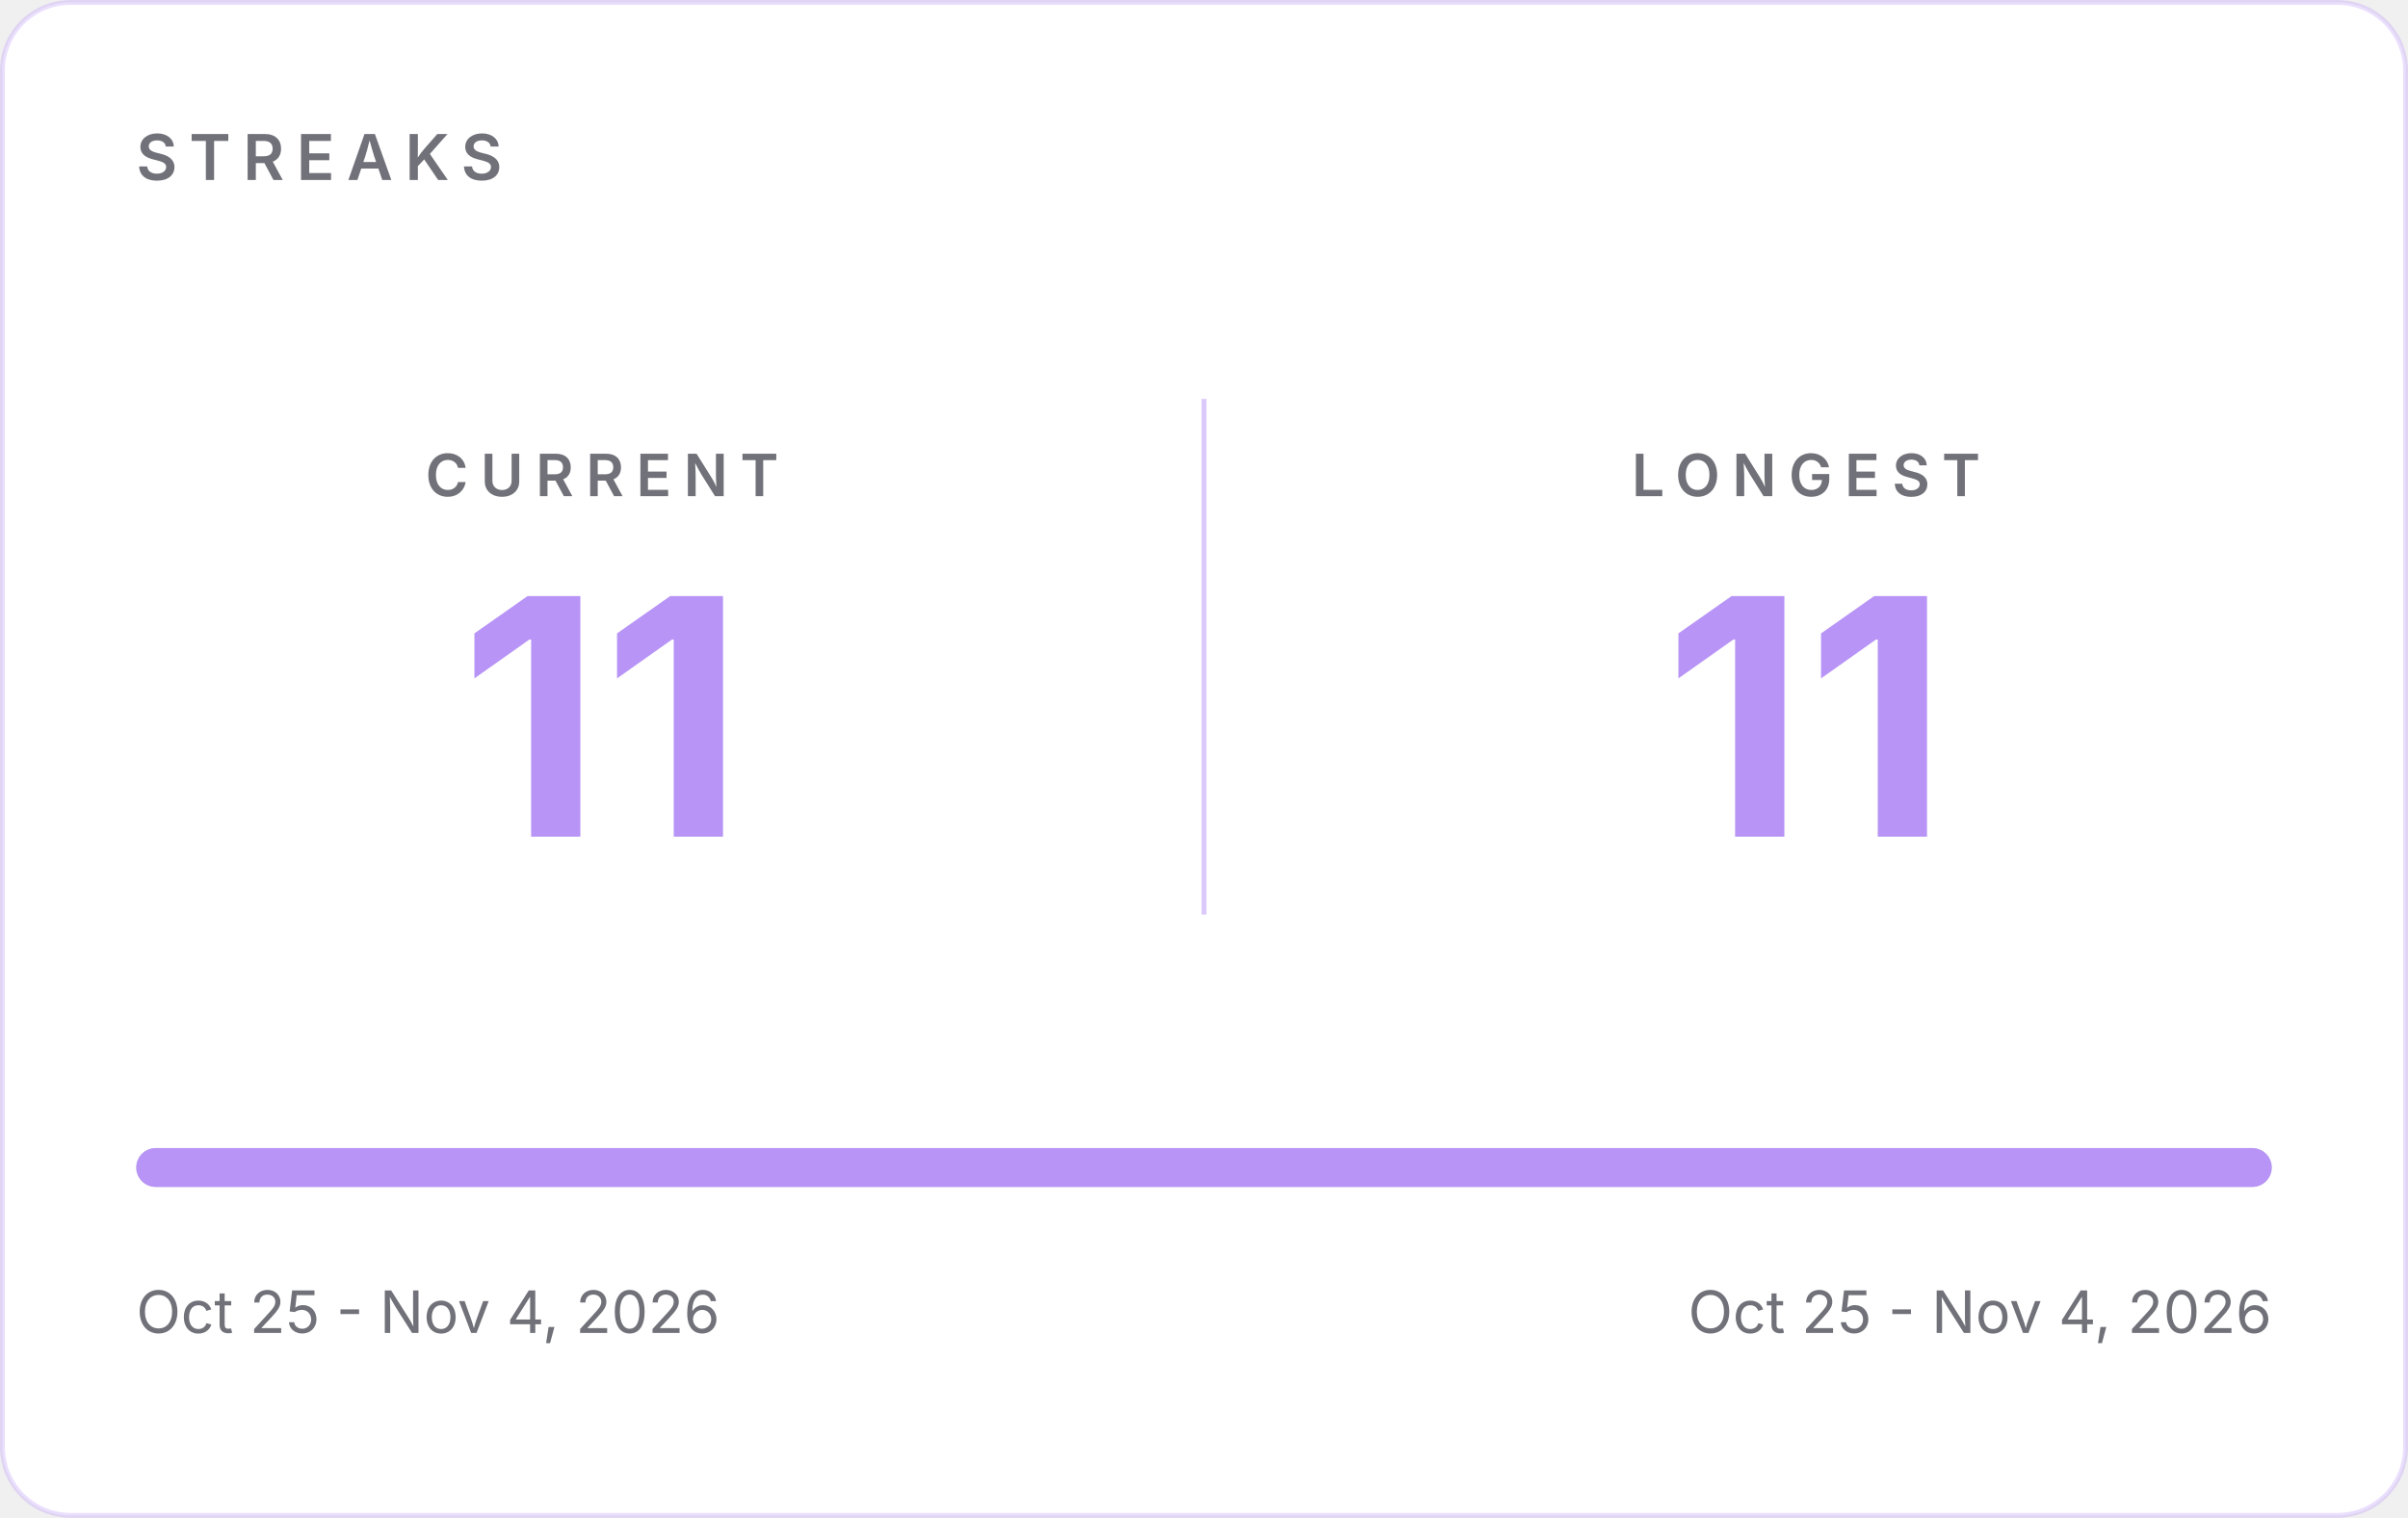
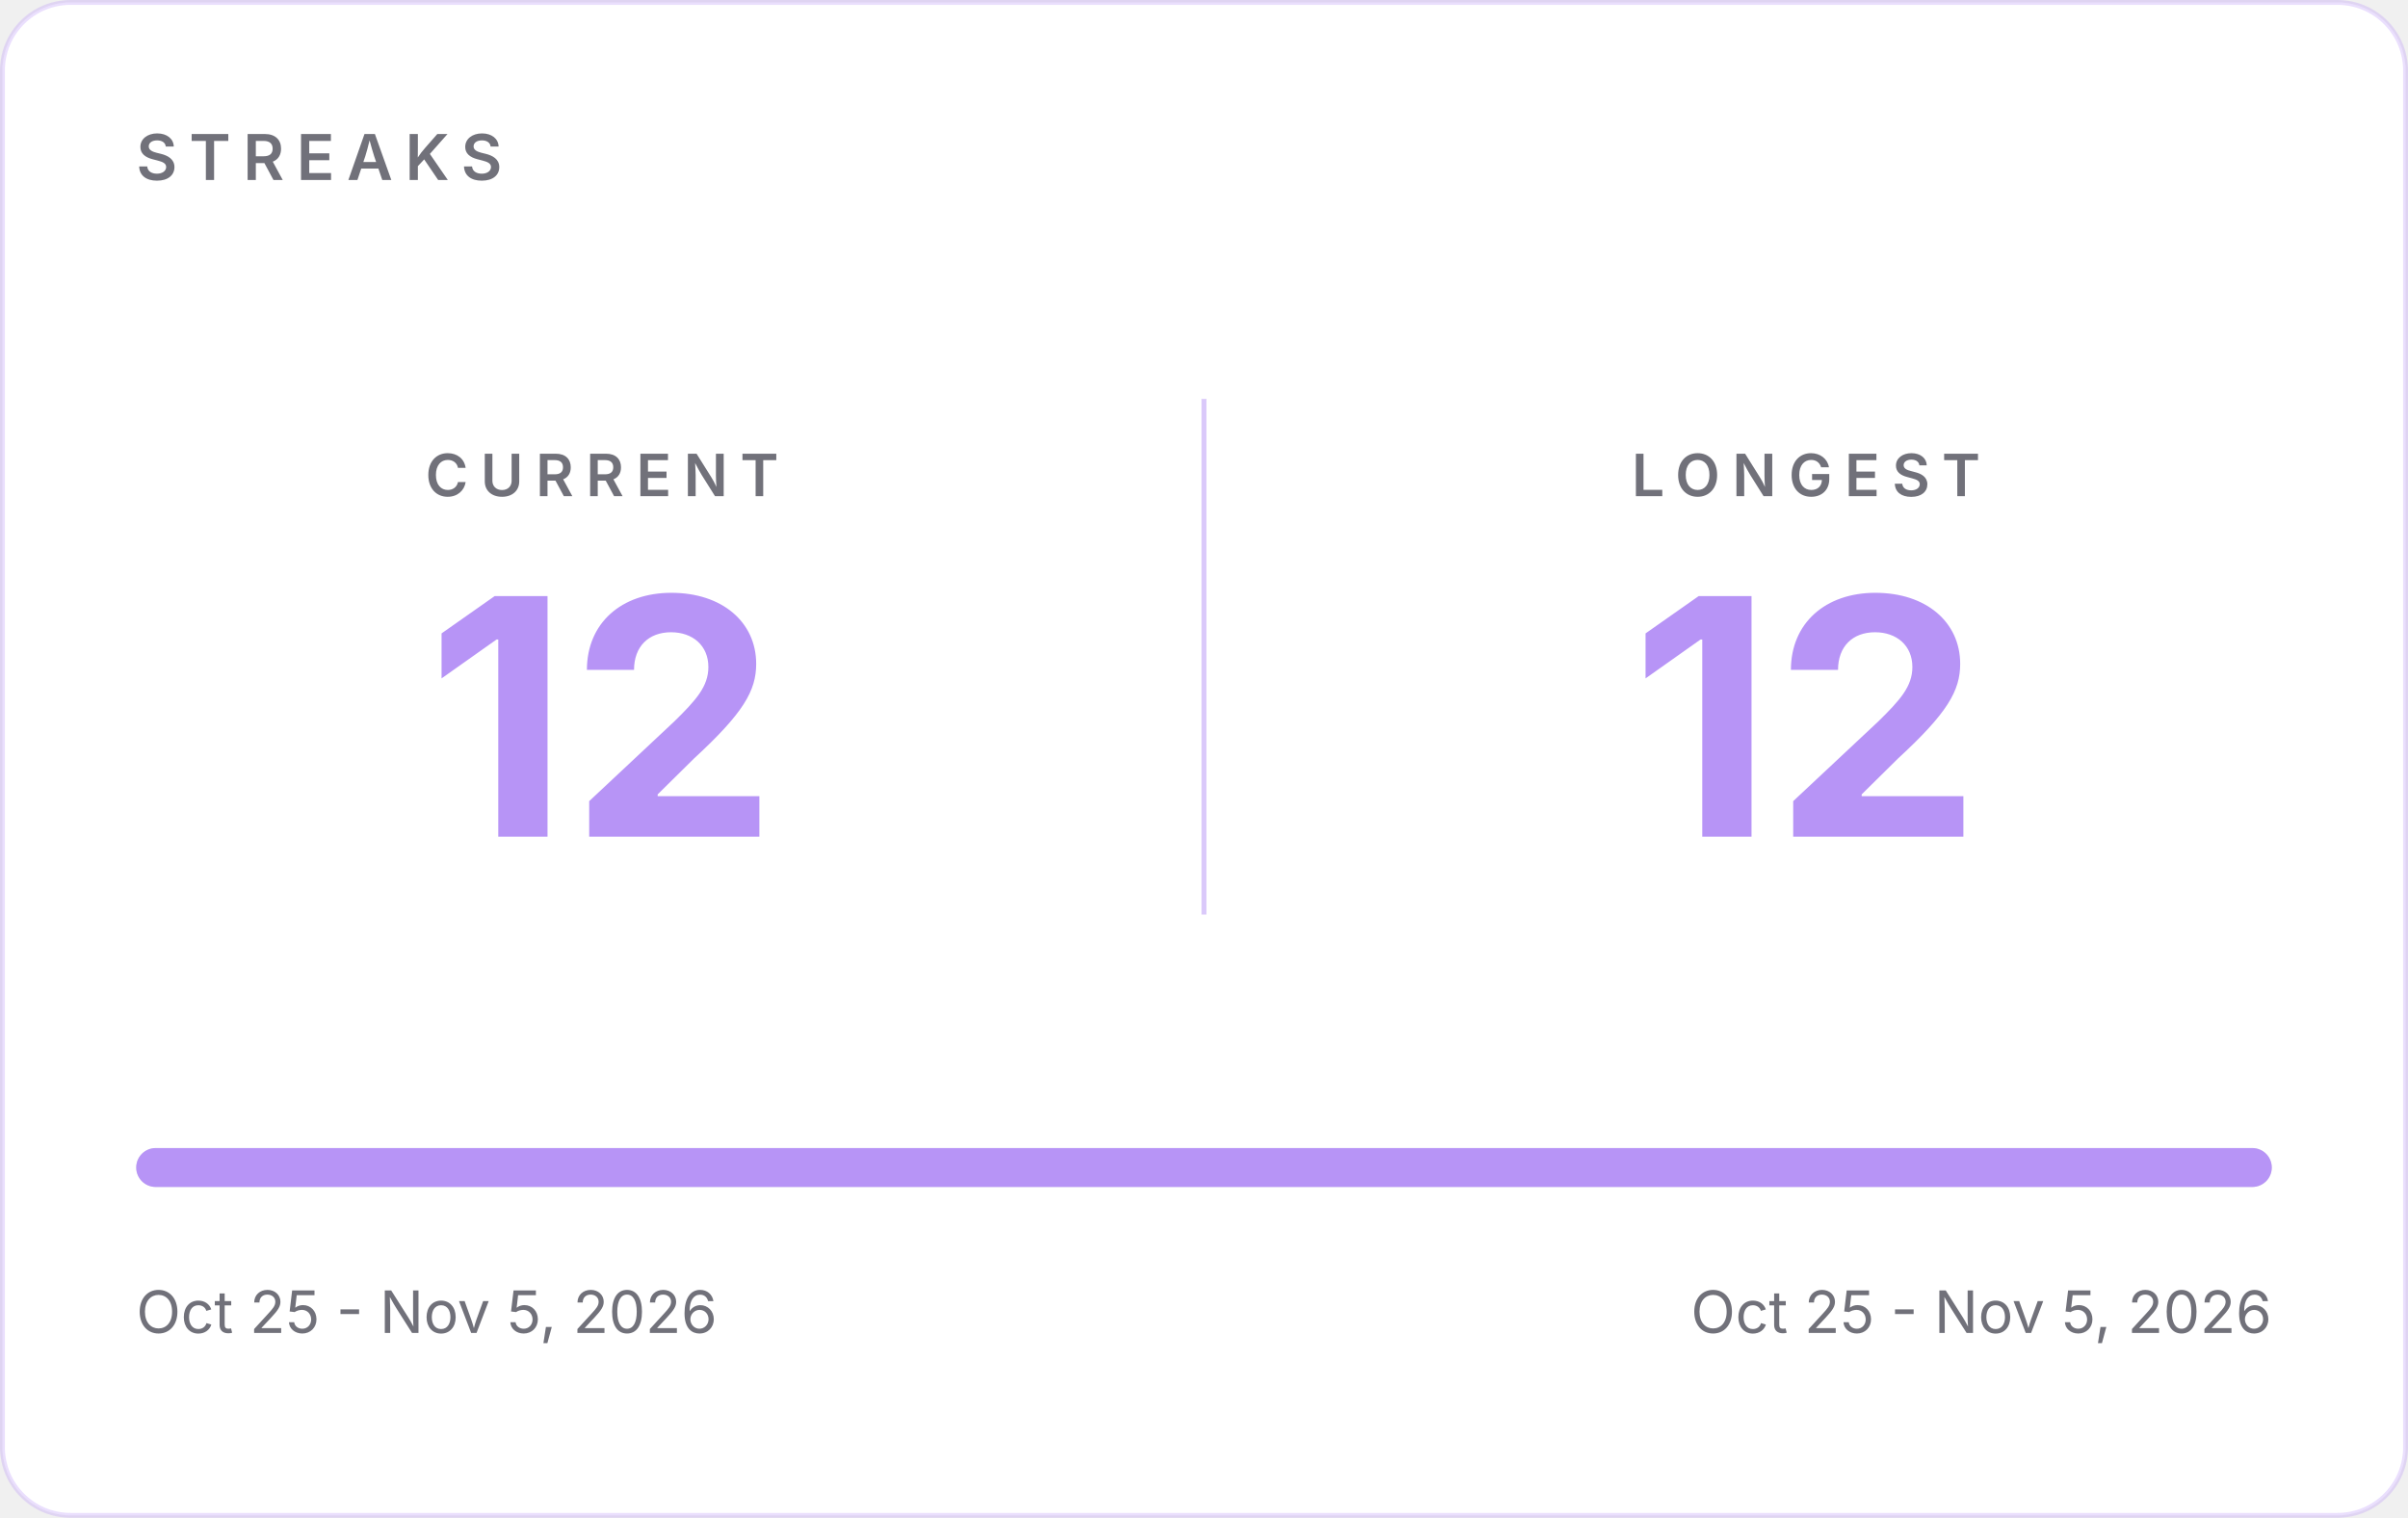
- <svg xmlns="http://www.w3.org/2000/svg" width="495" height="312" viewBox="0 0 495 312" role="img" aria-label="GitHub streaks: current 11, longest 11">
+ <svg xmlns="http://www.w3.org/2000/svg" width="495" height="312" viewBox="0 0 495 312" role="img" aria-label="GitHub streaks: current 12, longest 12">
  <rect x="0.5" y="0.5" width="494" height="311" rx="14" fill="#FFFFFF" stroke="#B794F6" stroke-opacity="0.30" />
  <g font-family="Inter, -apple-system, 'Segoe UI', Helvetica, Arial, sans-serif">
    <text x="28" y="37" font-size="13" font-weight="600" letter-spacing="2.5" fill="#71717A">STREAKS</text>
    <line x1="247.5" y1="82" x2="247.5" y2="188" stroke="#B794F6" stroke-opacity="0.5" />
    <text x="123.75" y="102" text-anchor="middle" font-size="12" font-weight="600" letter-spacing="2.5" fill="#71717A">CURRENT</text>
-     <text x="123.75" y="172" text-anchor="middle" font-size="68" font-weight="700" fill="#B794F6">11</text>
+     <text x="123.75" y="172" text-anchor="middle" font-size="68" font-weight="700" fill="#B794F6">12</text>
    <text x="371.25" y="102" text-anchor="middle" font-size="12" font-weight="600" letter-spacing="2.5" fill="#71717A">LONGEST</text>
-     <text x="371.25" y="172" text-anchor="middle" font-size="68" font-weight="700" fill="#B794F6">11</text>
+     <text x="371.25" y="172" text-anchor="middle" font-size="68" font-weight="700" fill="#B794F6">12</text>
    <rect x="28" y="236" width="439" height="8" rx="4" fill="#E4E4E7" />
    <rect x="28" y="236" width="439.0" height="8" rx="4" fill="#B794F6" />
-     <text x="28" y="274" font-size="12" fill="#71717A">Oct 25 - Nov 4, 2026</text>
-     <text x="467" y="274" text-anchor="end" font-size="12" fill="#71717A">Oct 25 - Nov 4, 2026</text>
+     <text x="28" y="274" font-size="12" fill="#71717A">Oct 25 - Nov 5, 2026</text>
+     <text x="467" y="274" text-anchor="end" font-size="12" fill="#71717A">Oct 25 - Nov 5, 2026</text>
  </g>
</svg>
